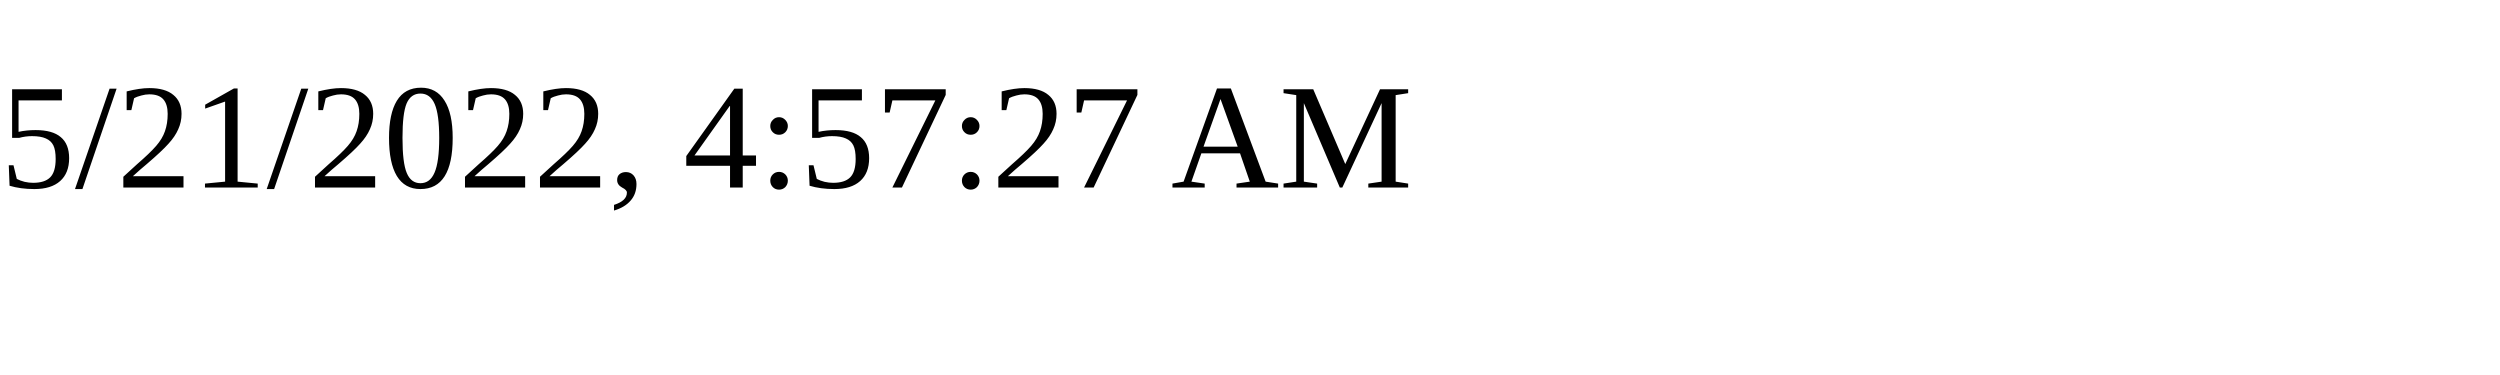
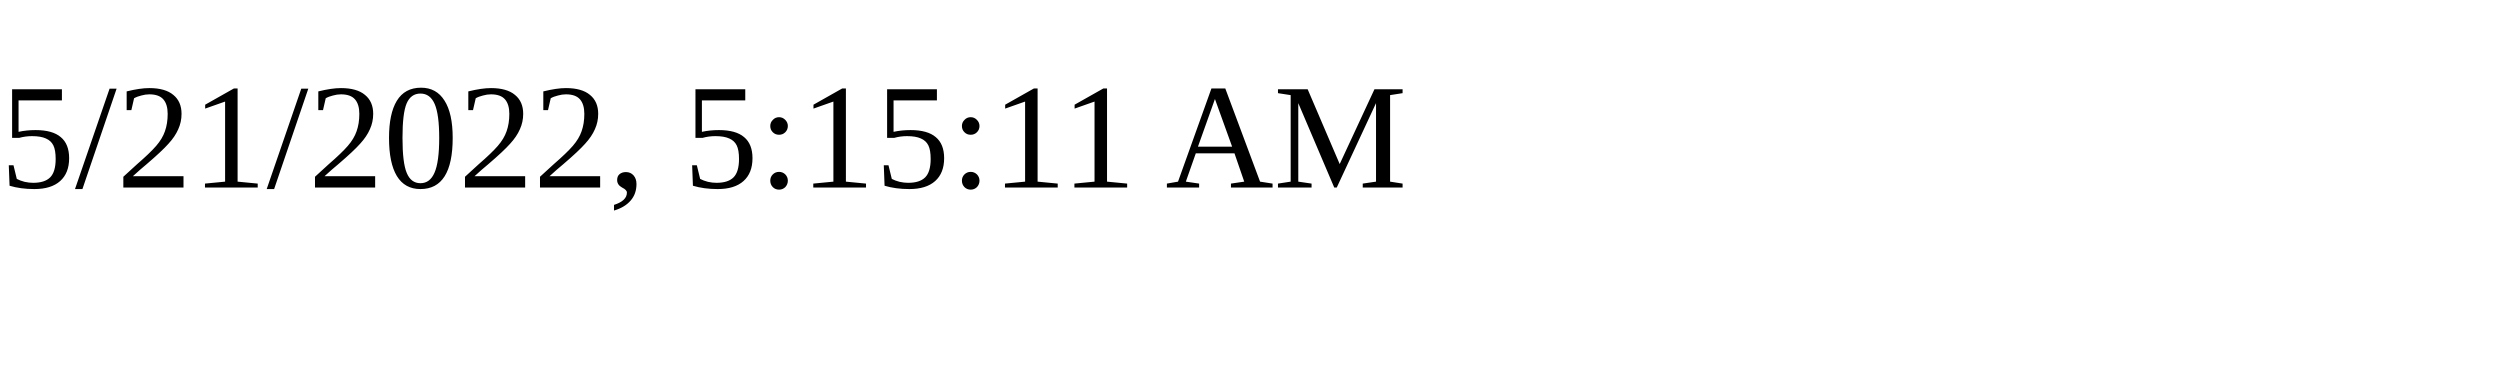
<svg xmlns="http://www.w3.org/2000/svg" height="30" width="200">
-   <text x="0" y="15">5/21/2022, 4:57:27 AM</text>
+   <text x="0" y="15">5/21/2022, 5:15:11 AM</text>
</svg>
